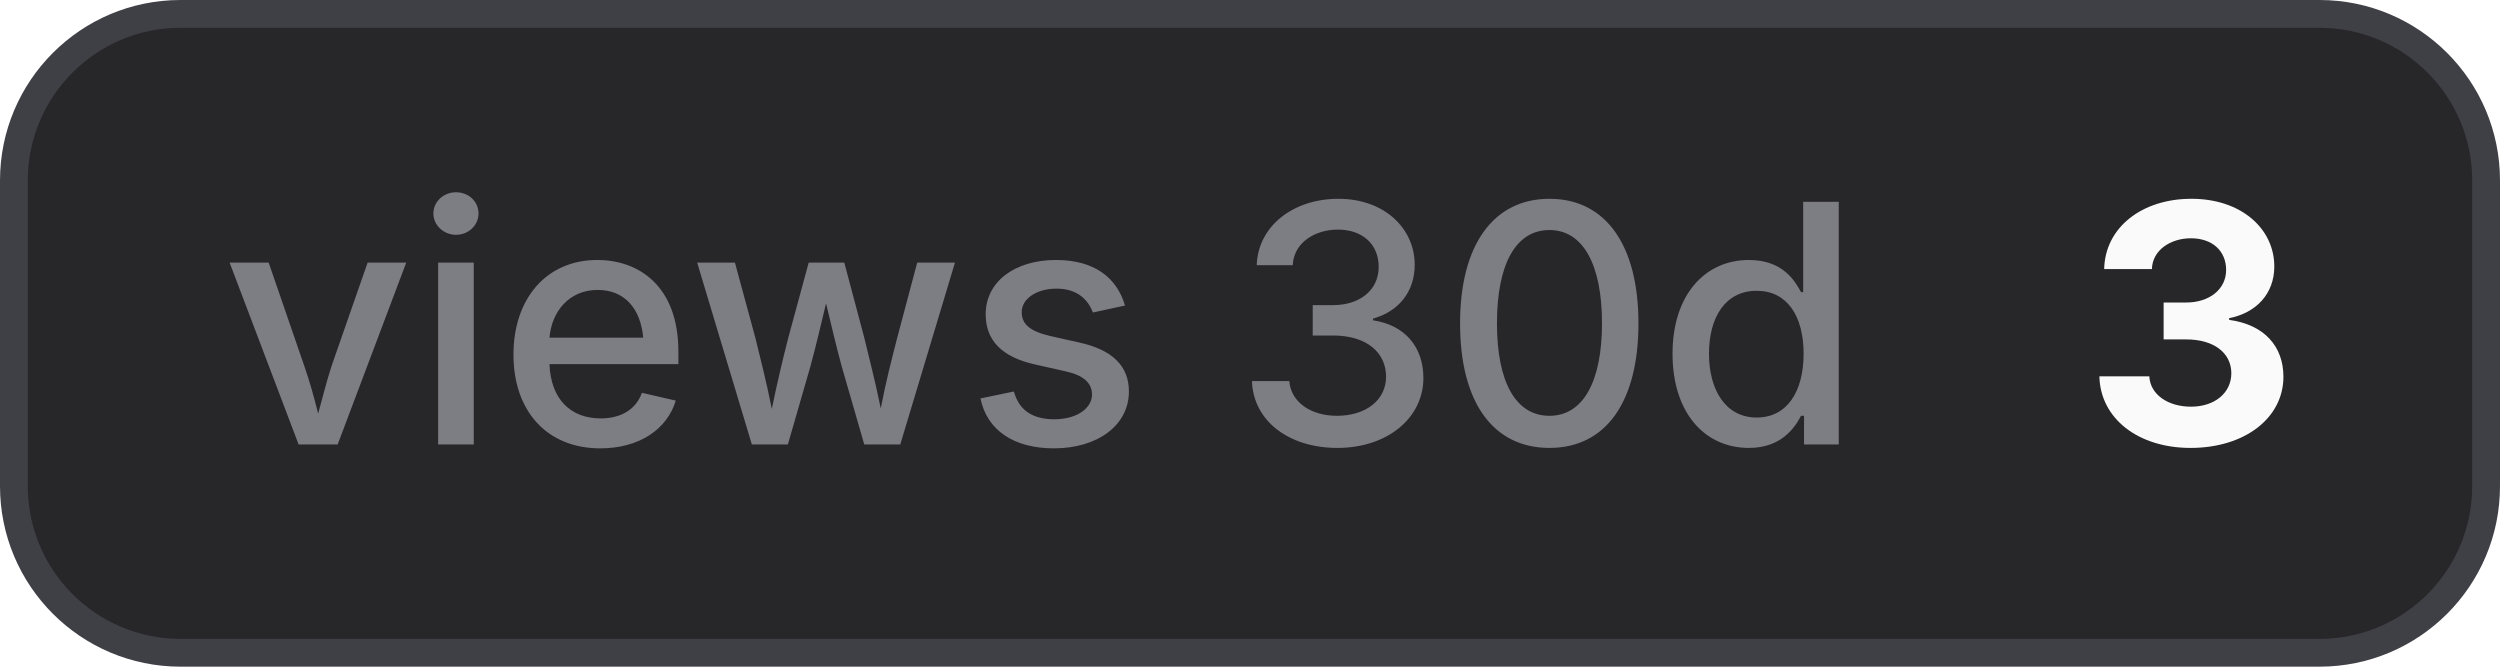
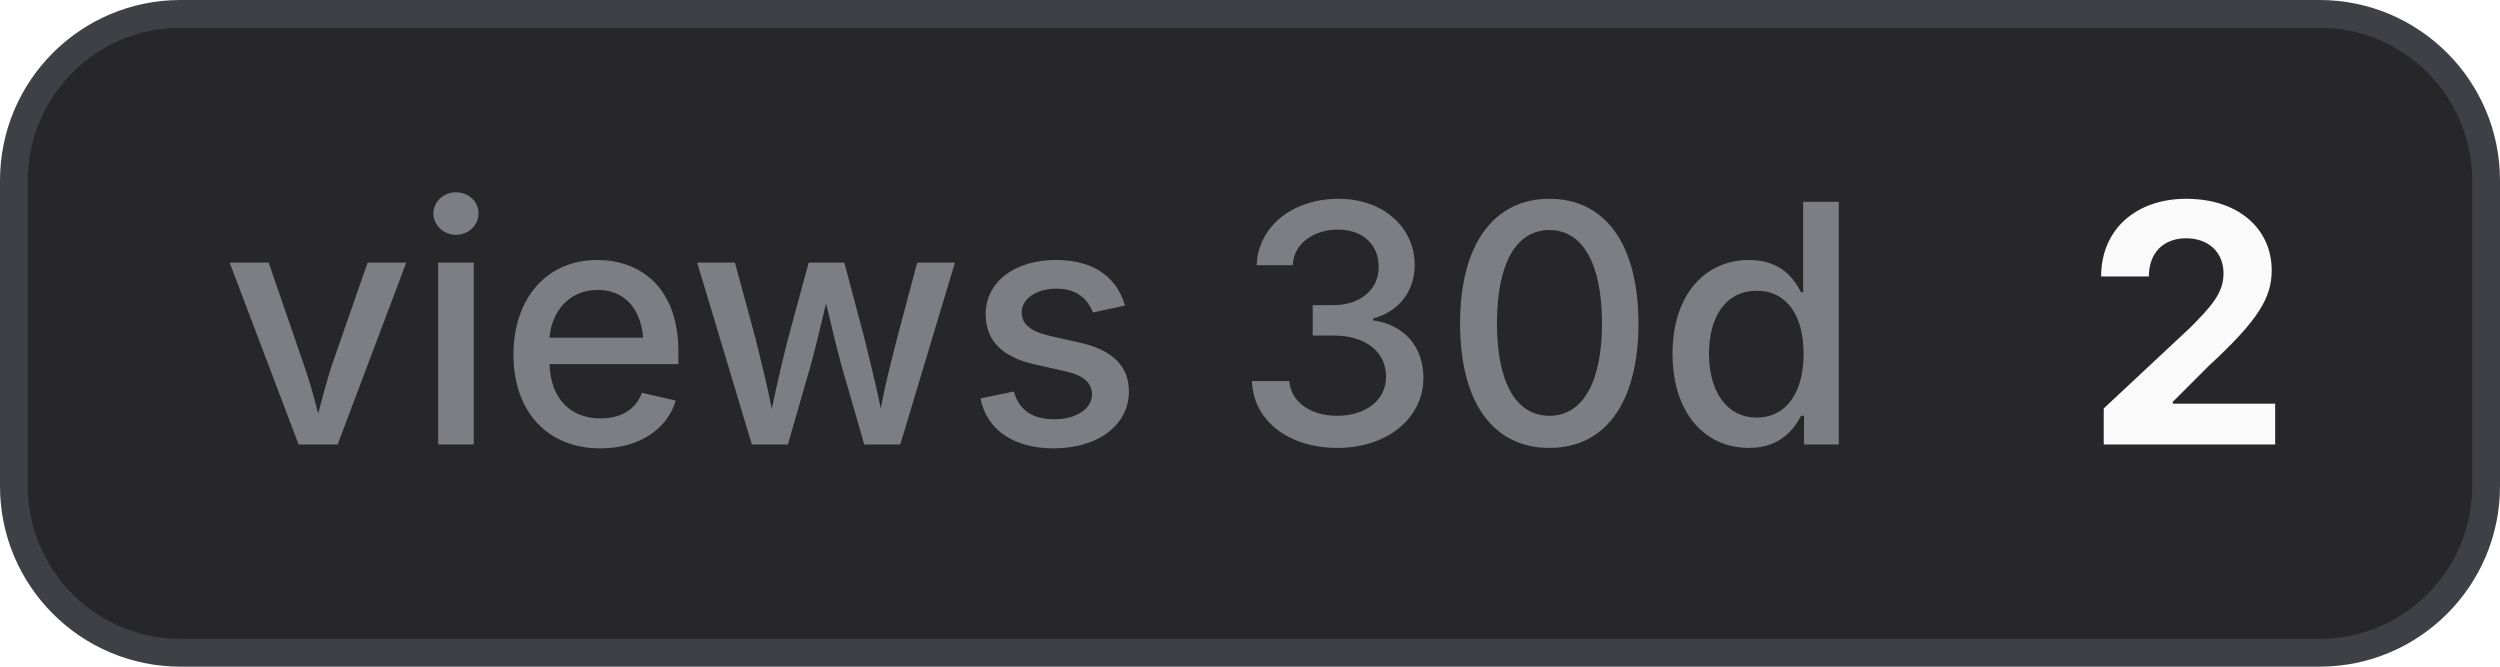
- <svg xmlns="http://www.w3.org/2000/svg" width="90" height="24" viewBox="0 0 90 24" role="img" aria-label="views 30d: 3">
+ <svg xmlns="http://www.w3.org/2000/svg" width="90" height="24" viewBox="0 0 90 24" role="img" aria-label="views 30d: 2">
  <style>
    .bg { fill: #27272a; stroke: #3f3f46; }
    .border { stroke: #3f3f46; }
    .label { fill: #a1a1aa; fill-opacity: 0.7; }
    .value { fill: #fafafa; }
    .icon { color: #fafafa; }
    @media (prefers-color-scheme: light) {
      .bg { fill: #f4f4f5; stroke: #d4d4d8; }
      .border { stroke: #d4d4d8; }
      .label { fill: #71717a; }
      .value { fill: #18181b; }
      .icon { color: #18181b; }
    }
  </style>
  <rect class="bg" x="0.5" y="0.5" width="89" height="23" rx="6" stroke-width="1" />
  <text class="label" x="8" y="16" font-family="Inter,ui-sans-serif,system-ui,-apple-system,BlinkMacSystemFont,Segoe UI,sans-serif" font-size="12" font-weight="500">views 30d</text>
-   <text class="value" x="75" y="16" font-family="Inter,ui-sans-serif,system-ui,-apple-system,BlinkMacSystemFont,Segoe UI,sans-serif" font-size="12" font-weight="700">3</text>
+   <text class="value" x="75" y="16" font-family="Inter,ui-sans-serif,system-ui,-apple-system,BlinkMacSystemFont,Segoe UI,sans-serif" font-size="12" font-weight="700">2</text>
</svg>
